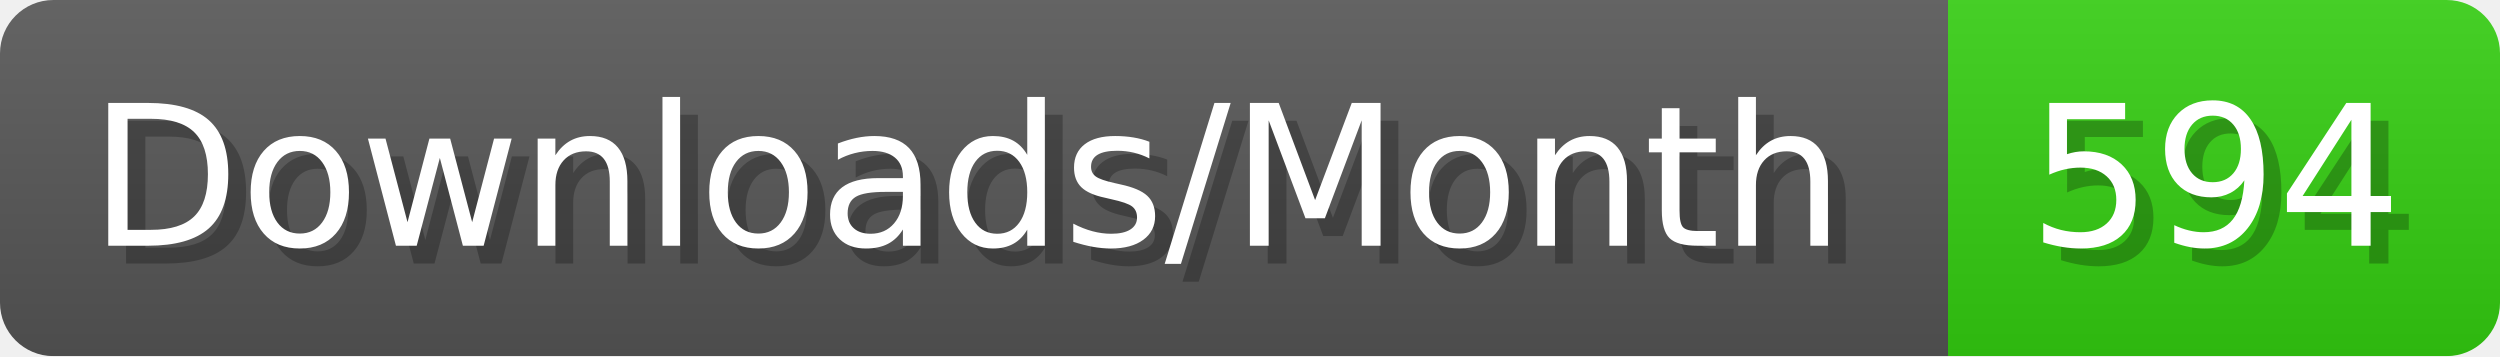
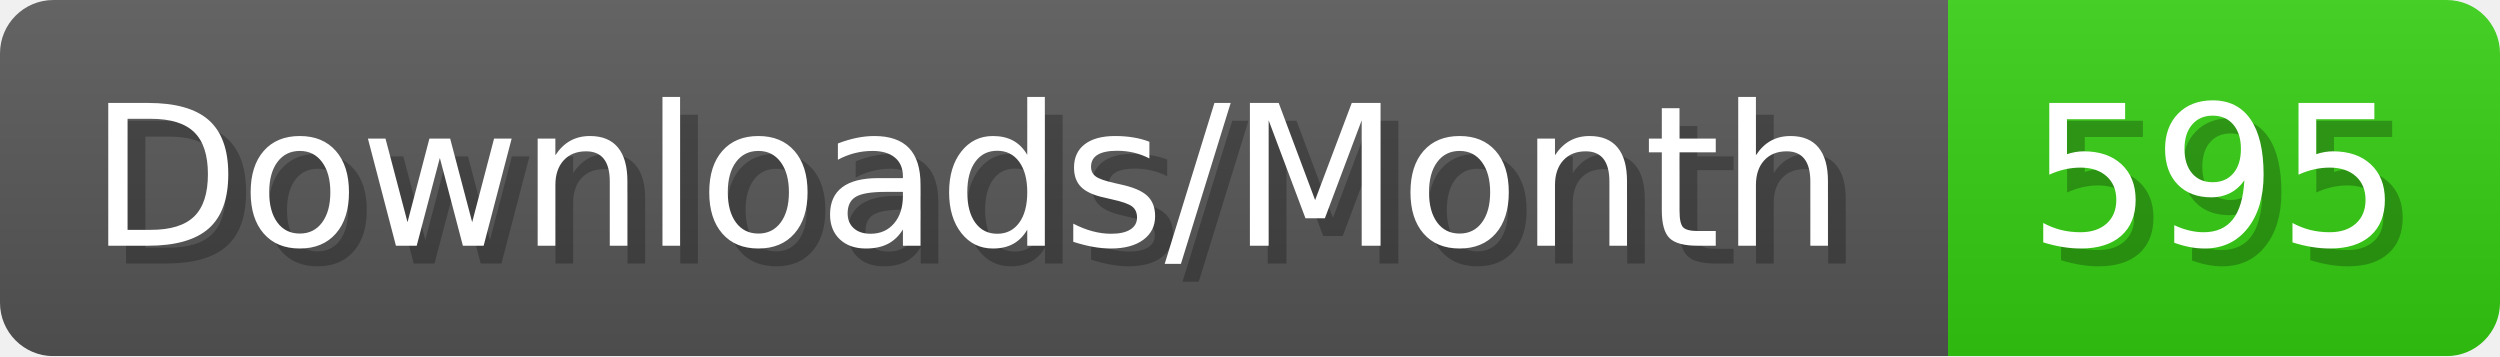
- <svg xmlns="http://www.w3.org/2000/svg" width="140.4" height="20" viewBox="0 0 1404 200" role="img" aria-label="Downloads/Month: 594">
+ <svg xmlns="http://www.w3.org/2000/svg" width="140.4" height="20" viewBox="0 0 1404 200" role="img" aria-label="Downloads/Month: 595">
  <linearGradient id="YlXUI" x2="0" y2="100%">
    <stop offset="0" stop-opacity=".1" stop-color="#EEE" />
    <stop offset="1" stop-opacity=".1" />
  </linearGradient>
  <mask id="JHhop">
    <rect width="1404" height="200" rx="30" fill="#FFF" />
  </mask>
  <g mask="url(#JHhop)">
    <rect width="1094" height="200" fill="#555" />
    <rect width="310" height="200" fill="#3C1" x="1094" />
    <rect width="1404" height="200" fill="url(#YlXUI)" />
  </g>
  <g aria-hidden="true" fill="#fff" text-anchor="start" font-family="Verdana,DejaVu Sans,sans-serif" font-size="110">
    <text x="60" y="148" textLength="994" fill="#000" opacity="0.25">Downloads/Month</text>
    <text x="50" y="138" textLength="994">Downloads/Month</text>
-     <text x="1149" y="148" textLength="210" fill="#000" opacity="0.25">594</text>
-     <text x="1139" y="138" textLength="210">594</text>
+     <text x="1149" y="148" textLength="210" fill="#000" opacity="0.25">595</text>
+     <text x="1139" y="138" textLength="210">595</text>
  </g>
</svg>
